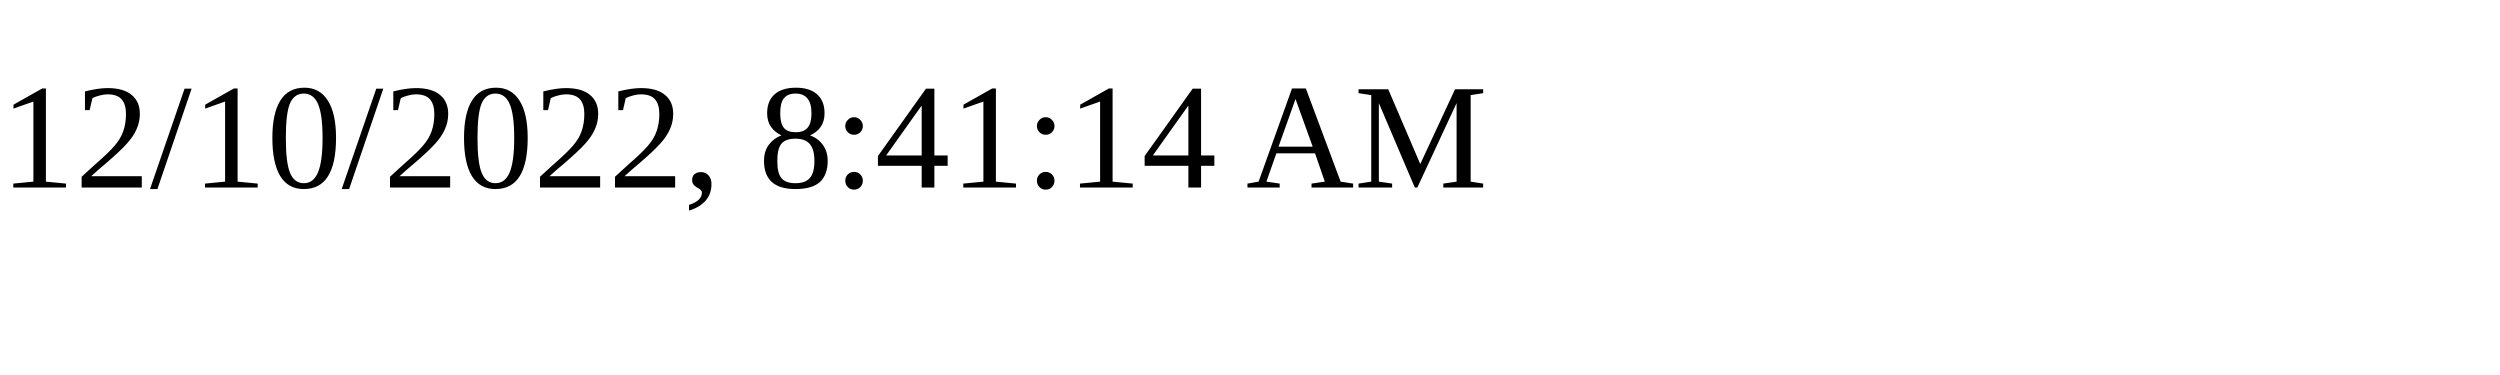
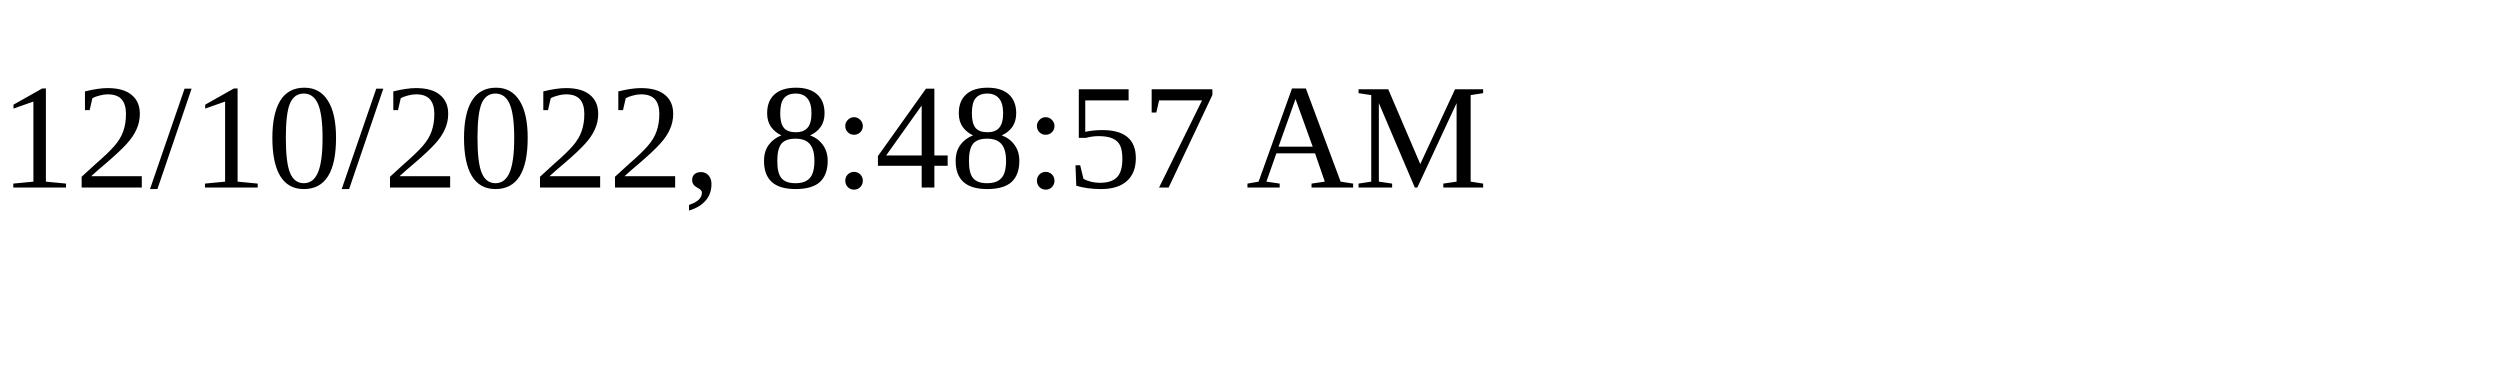
<svg xmlns="http://www.w3.org/2000/svg" height="30" width="200">
-   <text x="0" y="15">12/10/2022, 8:41:14 AM</text>
+   <text x="0" y="15">12/10/2022, 8:48:57 AM</text>
</svg>
